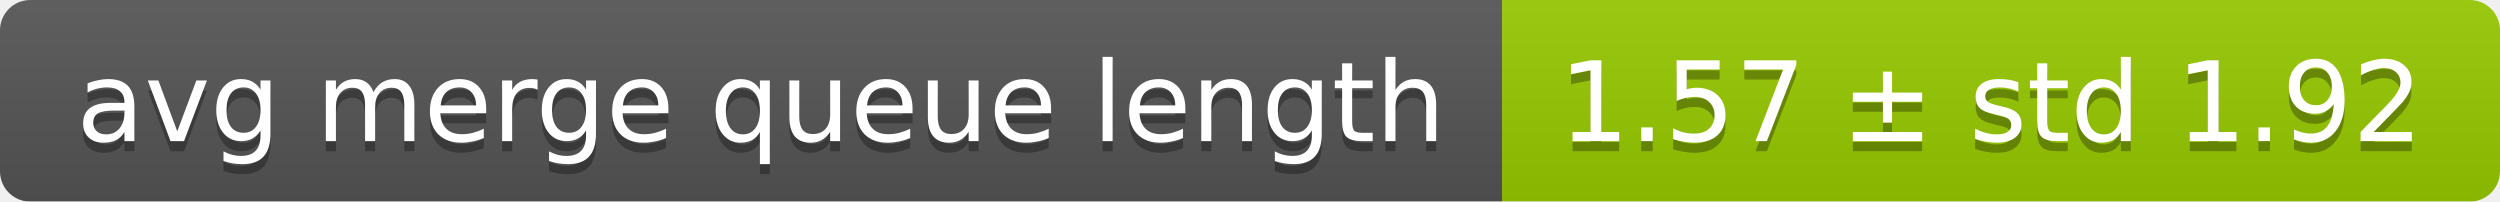
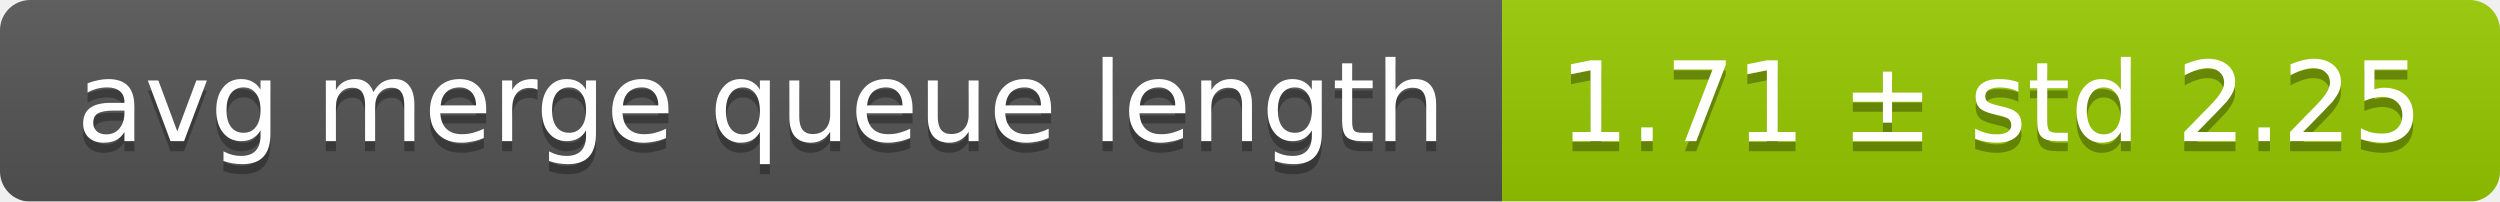
<svg xmlns="http://www.w3.org/2000/svg" width="248" height="20">
  <linearGradient id="smooth" x2="0" y2="100%">
    <stop offset="0" stop-color="#bbb" stop-opacity=".1" />
    <stop offset="1" stop-opacity=".1" />
  </linearGradient>
  <mask id="round">
    <rect width="248" height="20" rx="3" fill="#fff" />
  </mask>
  <g mask="url(#round)">
    <rect width="149" height="20" fill="#555" />
    <rect x="149" width="99" height="20" fill="#97ca00" />
    <rect width="248" height="20" fill="url(#smooth)" />
  </g>
  <g fill="#fff" text-anchor="middle" font-family="DejaVu Sans,Verdana,Geneva,sans-serif" font-size="11">
    <text x="75.5" y="15" fill="#010101" fill-opacity=".3">avg merge queue length</text>
    <text x="75.5" y="14">avg merge queue length</text>
-     <text x="197.5" y="15" fill="#010101" fill-opacity=".3">1.57 ± std 1.92</text>
-     <text x="197.5" y="14">1.57 ± std 1.92</text>
+     <text x="197.5" y="15" fill="#010101" fill-opacity=".3">1.71 ± std 2.25</text>
+     <text x="197.5" y="14">1.71 ± std 2.25</text>
  </g>
</svg>
